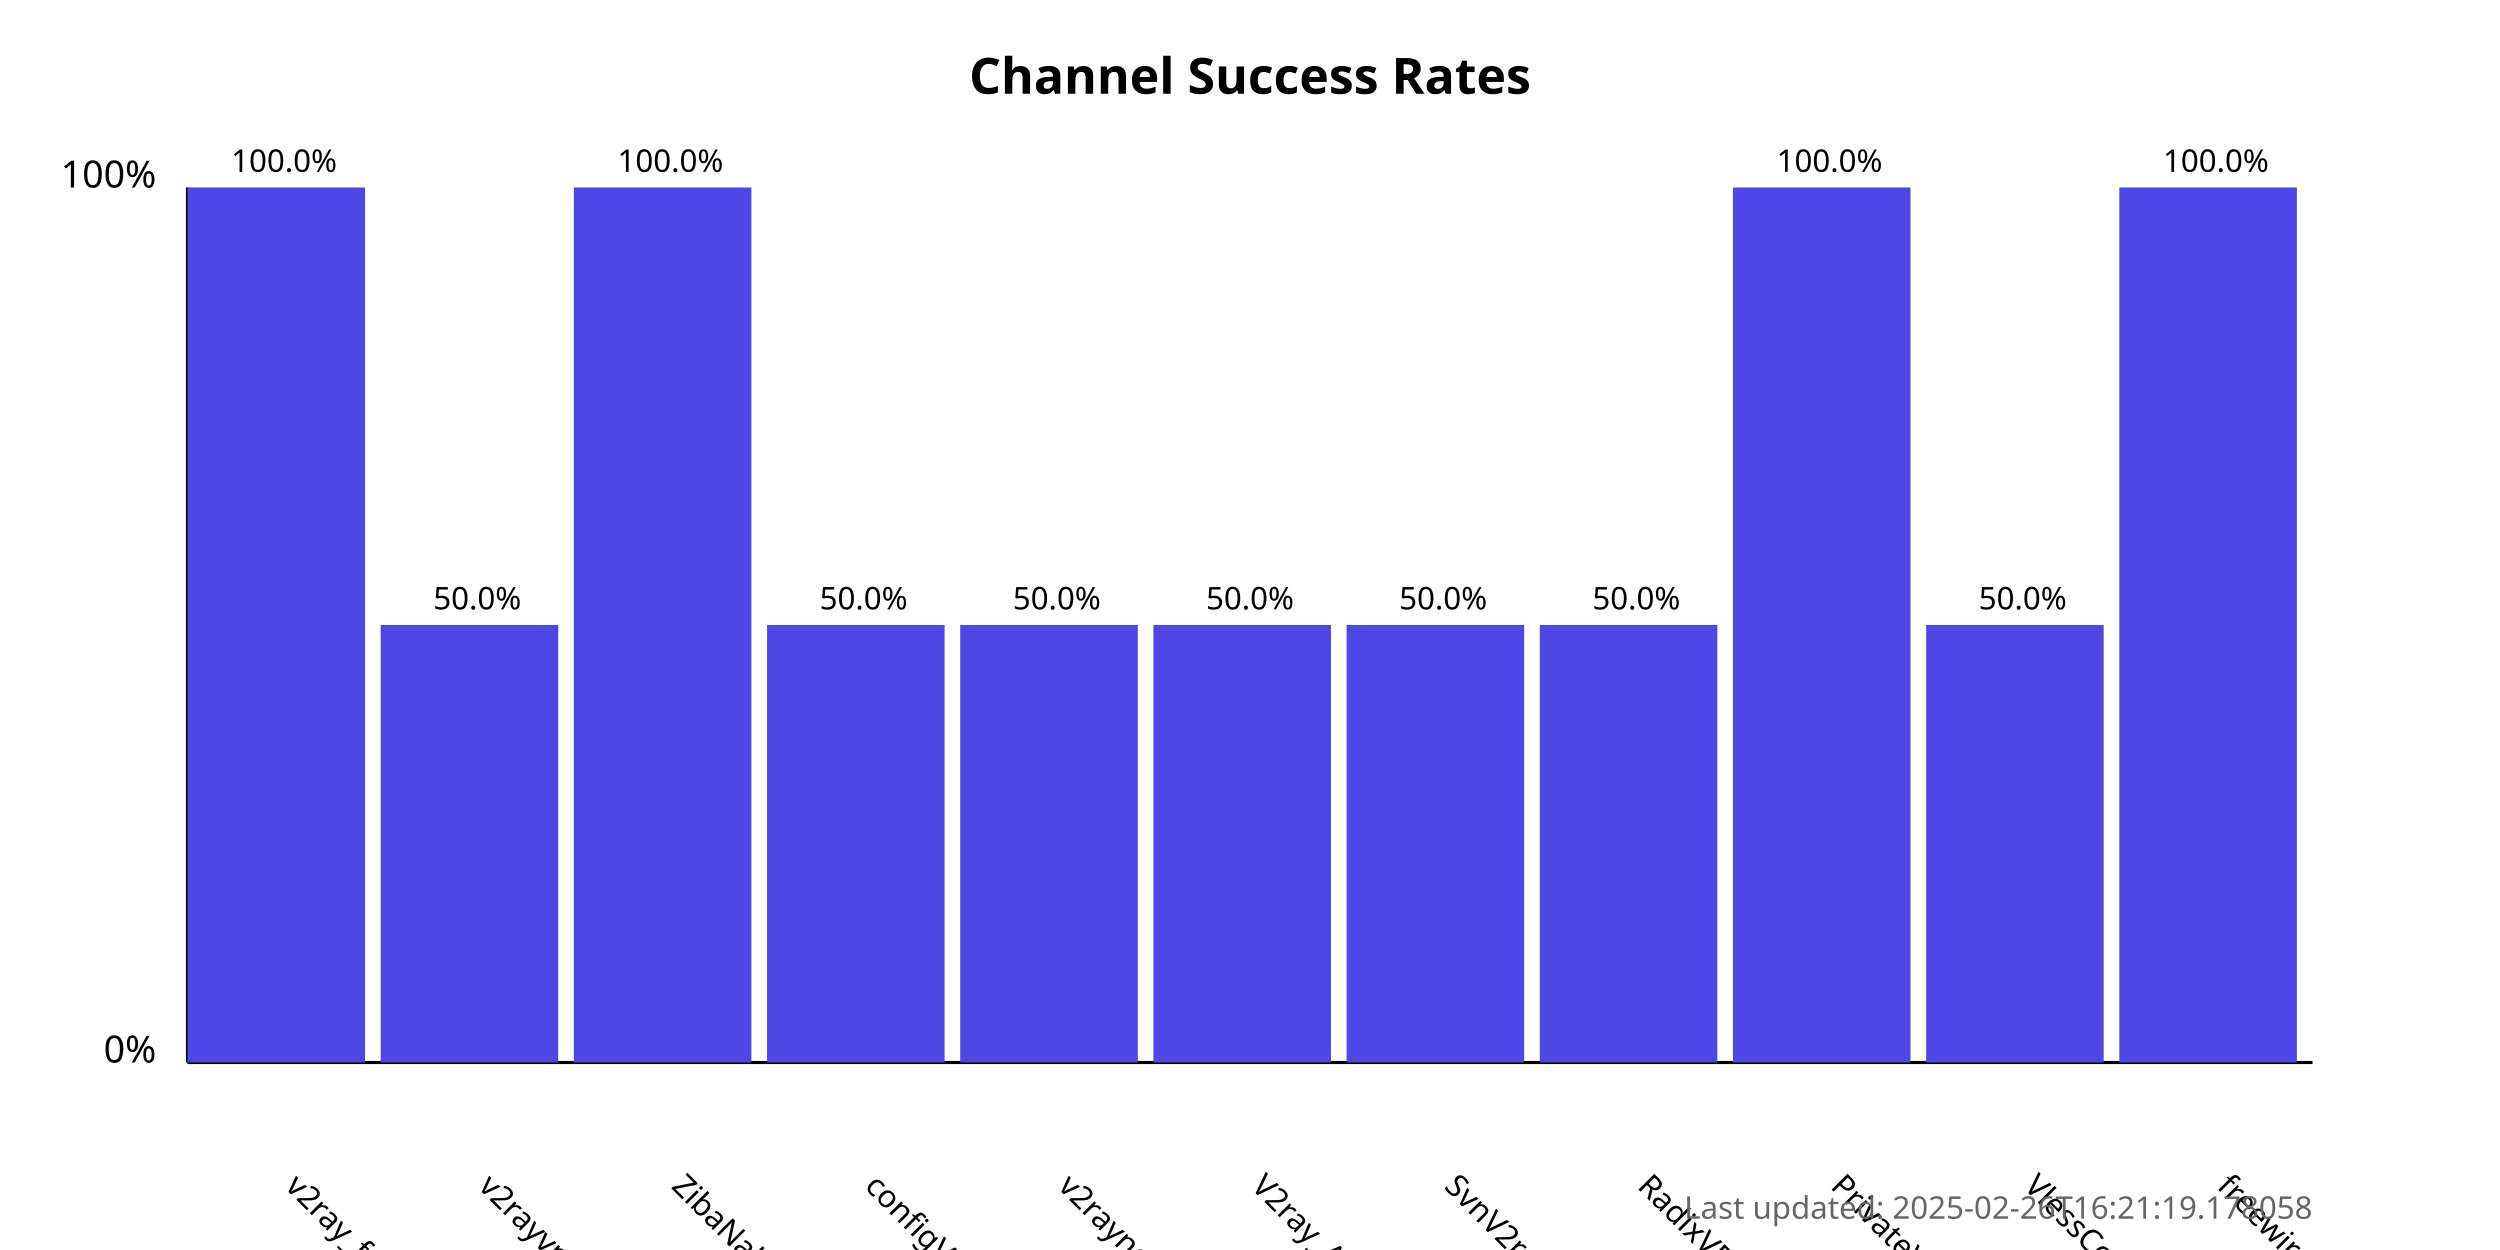
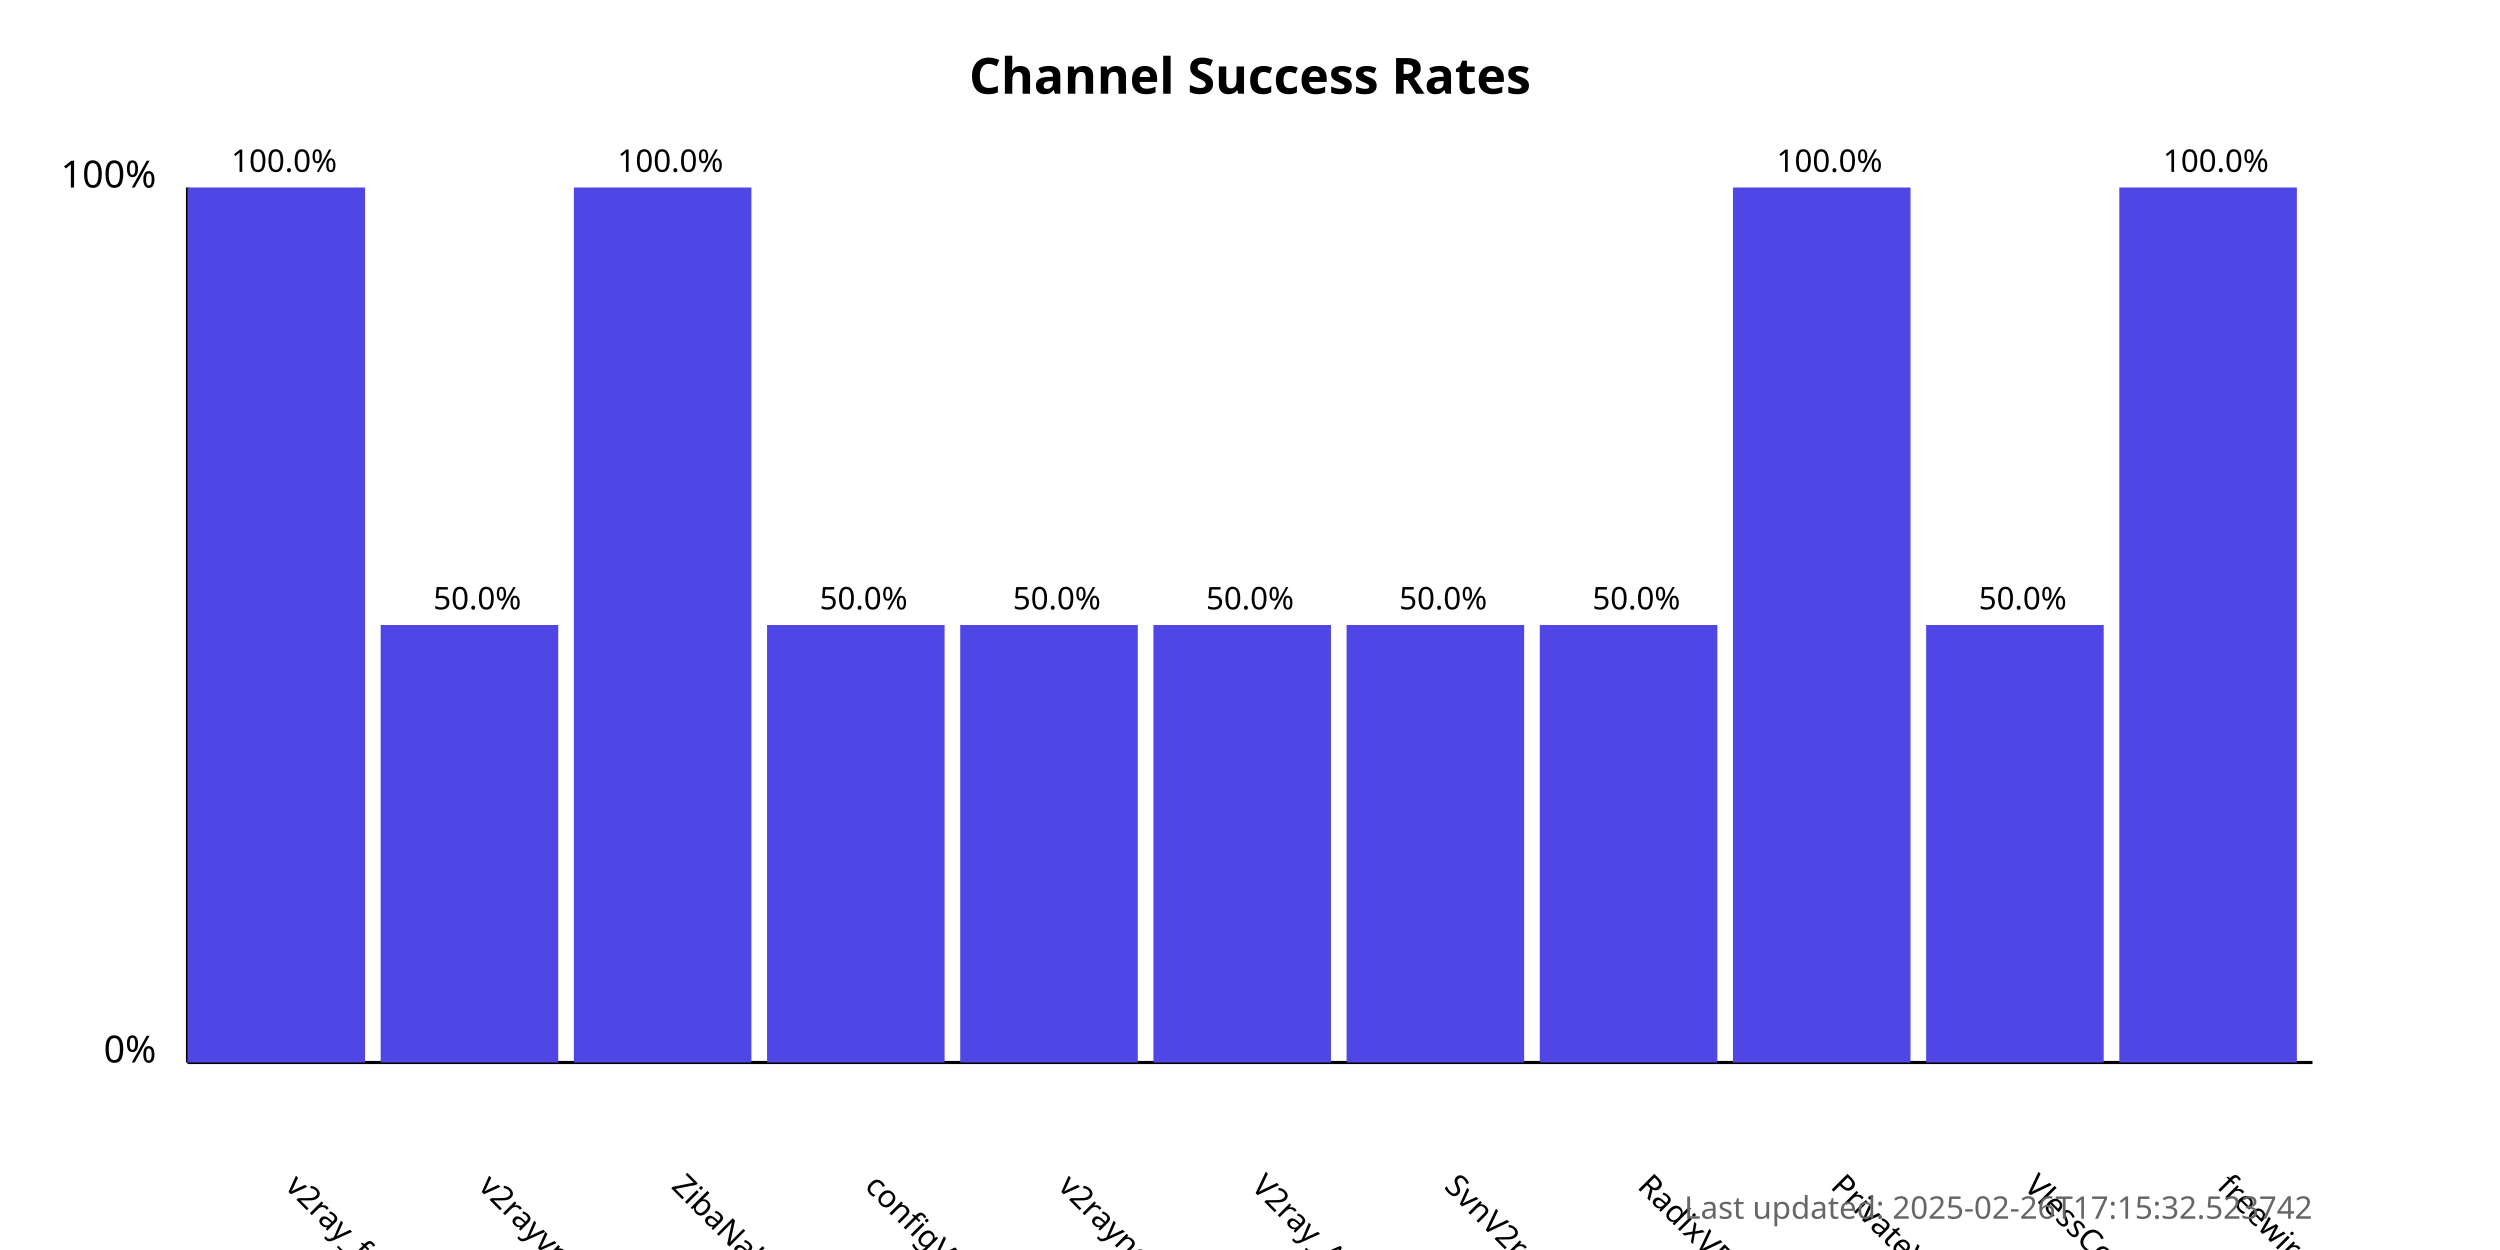
<svg xmlns="http://www.w3.org/2000/svg" width="800" height="400">
  <style>
            .chart-title { font: bold 16px sans-serif; }
            .axis-label { font: 12px sans-serif; }
            .tick-label { font: 10px sans-serif; }
            .bar { fill: #4f46e5; }
            .bar:hover { fill: #6366f1; }
            .timestamp { font: 10px sans-serif; fill: #666; }
        </style>
  <text x="400.0" y="30" text-anchor="middle" class="chart-title">
            Channel Success Rates
        </text>
  <line x1="60" y1="340" x2="60" y2="60" stroke="black" stroke-width="1" />
  <line x1="60" y1="340" x2="740" y2="340" stroke="black" stroke-width="1" />
  <text x="50" y="340" text-anchor="end" class="axis-label">0%</text>
  <text x="50" y="60" text-anchor="end" class="axis-label">100%</text>
  <g>
    <rect x="60" y="60.0" width="56.818" height="280.0" class="bar" />
    <text x="90.909" y="380" transform="rotate(45, 90.90909, 380)" text-anchor="start" class="tick-label">
                v2ray_free_conf
            </text>
    <text x="90.909" y="55.0" text-anchor="middle" class="tick-label">
                100.0%
            </text>
  </g>
  <g>
    <rect x="121.818" y="200.0" width="56.818" height="140.0" class="bar" />
    <text x="152.727" y="380" transform="rotate(45, 152.7273, 380)" text-anchor="start" class="tick-label">
                v2rayvpno
            </text>
    <text x="152.727" y="195.0" text-anchor="middle" class="tick-label">
                50.0%
            </text>
  </g>
  <g>
    <rect x="183.636" y="60.0" width="56.818" height="280.0" class="bar" />
    <text x="214.545" y="380" transform="rotate(45, 214.5455, 380)" text-anchor="start" class="tick-label">
                ZibaNabz
            </text>
    <text x="214.545" y="55.0" text-anchor="middle" class="tick-label">
                100.0%
            </text>
  </g>
  <g>
    <rect x="245.455" y="200.0" width="56.818" height="140.0" class="bar" />
    <text x="276.364" y="380" transform="rotate(45, 276.3636, 380)" text-anchor="start" class="tick-label">
                configV2rayForFree
            </text>
    <text x="276.364" y="195.0" text-anchor="middle" class="tick-label">
                50.0%
            </text>
  </g>
  <g>
    <rect x="307.273" y="200.0" width="56.818" height="140.0" class="bar" />
    <text x="338.182" y="380" transform="rotate(45, 338.1818, 380)" text-anchor="start" class="tick-label">
                v2rayngvpn
            </text>
    <text x="338.182" y="195.0" text-anchor="middle" class="tick-label">
                50.0%
            </text>
  </g>
  <g>
    <rect x="369.091" y="200.0" width="56.818" height="140.0" class="bar" />
    <text x="400.0" y="380" transform="rotate(45, 400.0, 380)" text-anchor="start" class="tick-label">
                V2ray_Alpha
            </text>
    <text x="400.0" y="195.0" text-anchor="middle" class="tick-label">
                50.0%
            </text>
  </g>
  <g>
    <rect x="430.909" y="200.0" width="56.818" height="140.0" class="bar" />
    <text x="461.818" y="380" transform="rotate(45, 461.8182, 380)" text-anchor="start" class="tick-label">
                SvnV2ray
            </text>
    <text x="461.818" y="195.0" text-anchor="middle" class="tick-label">
                50.0%
            </text>
  </g>
  <g>
    <rect x="492.727" y="200.0" width="56.818" height="140.0" class="bar" />
    <text x="523.636" y="380" transform="rotate(45, 523.6364, 380)" text-anchor="start" class="tick-label">
                RadixVPN
            </text>
    <text x="523.636" y="195.0" text-anchor="middle" class="tick-label">
                50.0%
            </text>
  </g>
  <g>
    <rect x="554.545" y="60.0" width="56.818" height="280.0" class="bar" />
    <text x="585.455" y="380" transform="rotate(45, 585.4545, 380)" text-anchor="start" class="tick-label">
                PrivateVPNs
            </text>
    <text x="585.455" y="55.0" text-anchor="middle" class="tick-label">
                100.0%
            </text>
  </g>
  <g>
    <rect x="616.364" y="200.0" width="56.818" height="140.0" class="bar" />
    <text x="647.273" y="380" transform="rotate(45, 647.2727, 380)" text-anchor="start" class="tick-label">
                VlessConfig
            </text>
    <text x="647.273" y="195.0" text-anchor="middle" class="tick-label">
                50.0%
            </text>
  </g>
  <g>
    <rect x="678.182" y="60.0" width="56.818" height="280.0" class="bar" />
    <text x="709.091" y="380" transform="rotate(45, 709.0909, 380)" text-anchor="start" class="tick-label">
                freewireguard
            </text>
    <text x="709.091" y="55.0" text-anchor="middle" class="tick-label">
                100.0%
            </text>
  </g>
  <text x="740" y="390" text-anchor="end" class="timestamp">
-             Last updated: 2025-02-26T16:21:19.178058
+             Last updated: 2025-02-26T17:15:32.523742
        </text>
</svg>
